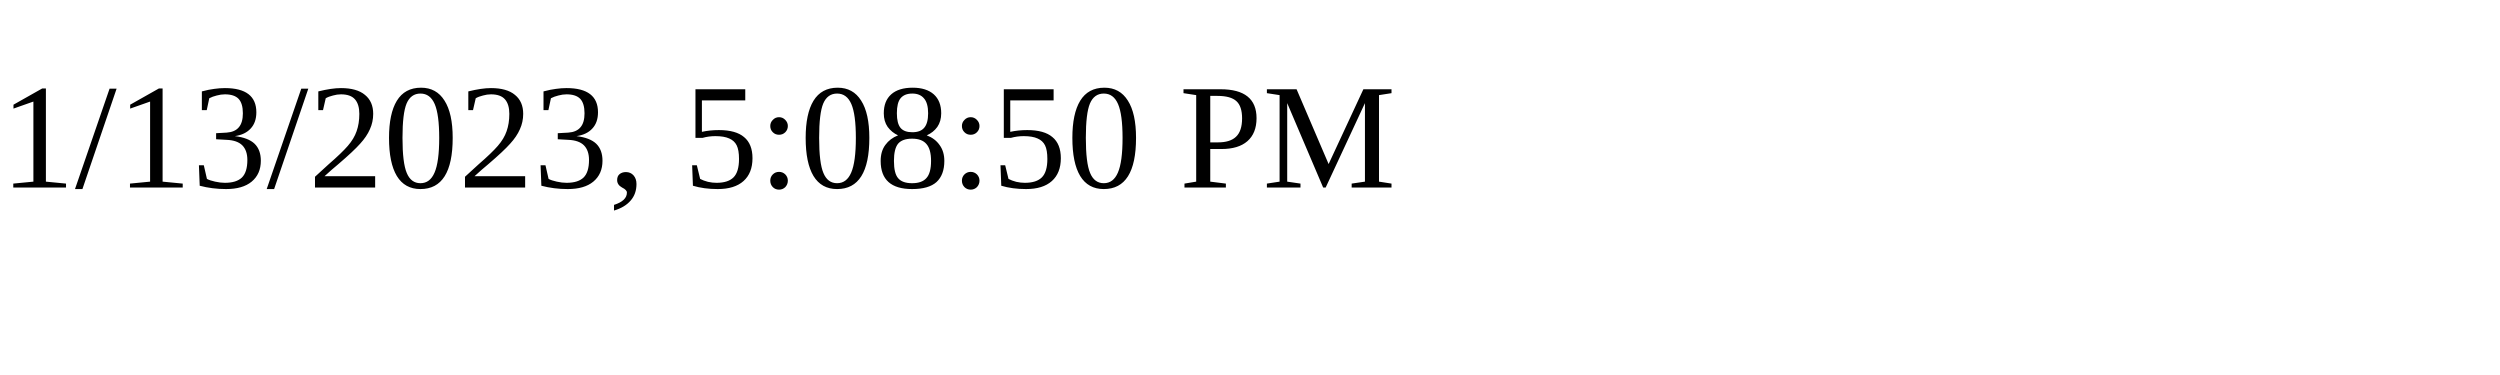
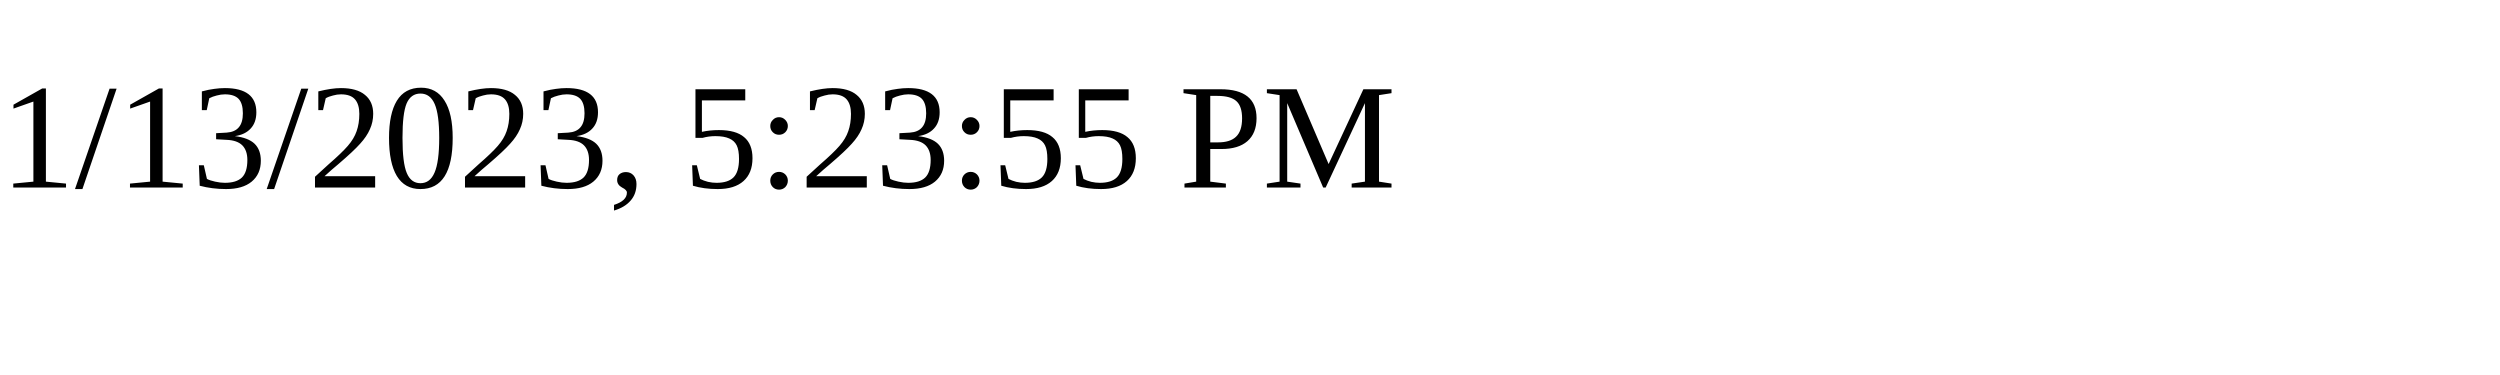
<svg xmlns="http://www.w3.org/2000/svg" height="30" width="200">
-   <text x="0" y="15">1/13/2023, 5:08:50 PM</text>
+   <text x="0" y="15">1/13/2023, 5:23:55 PM</text>
</svg>
